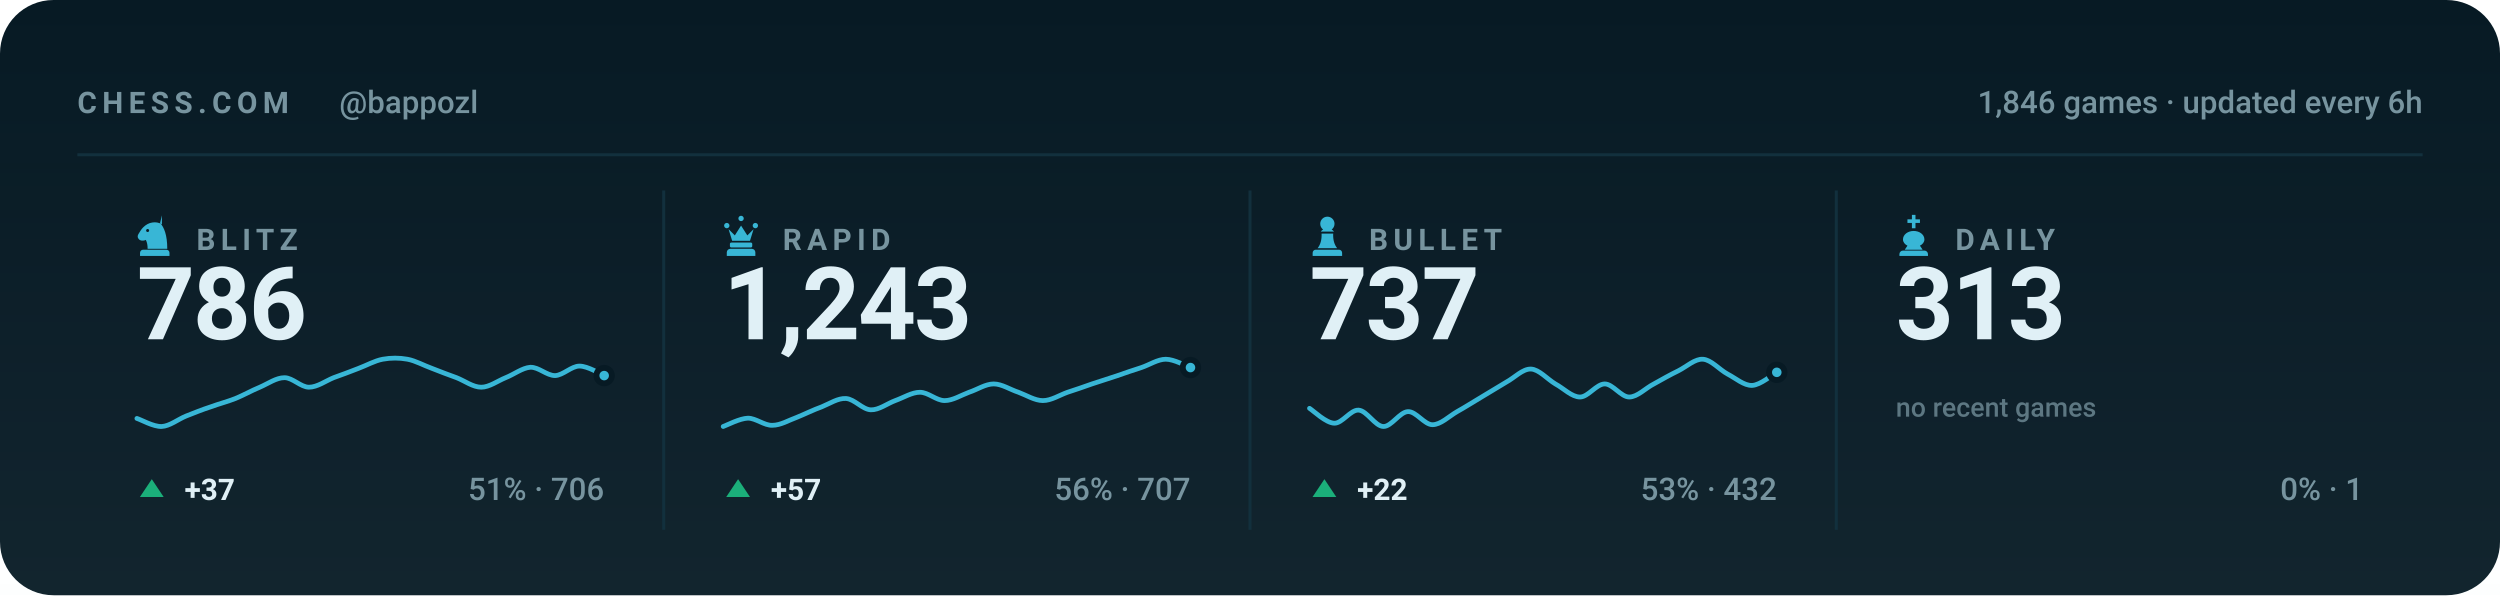
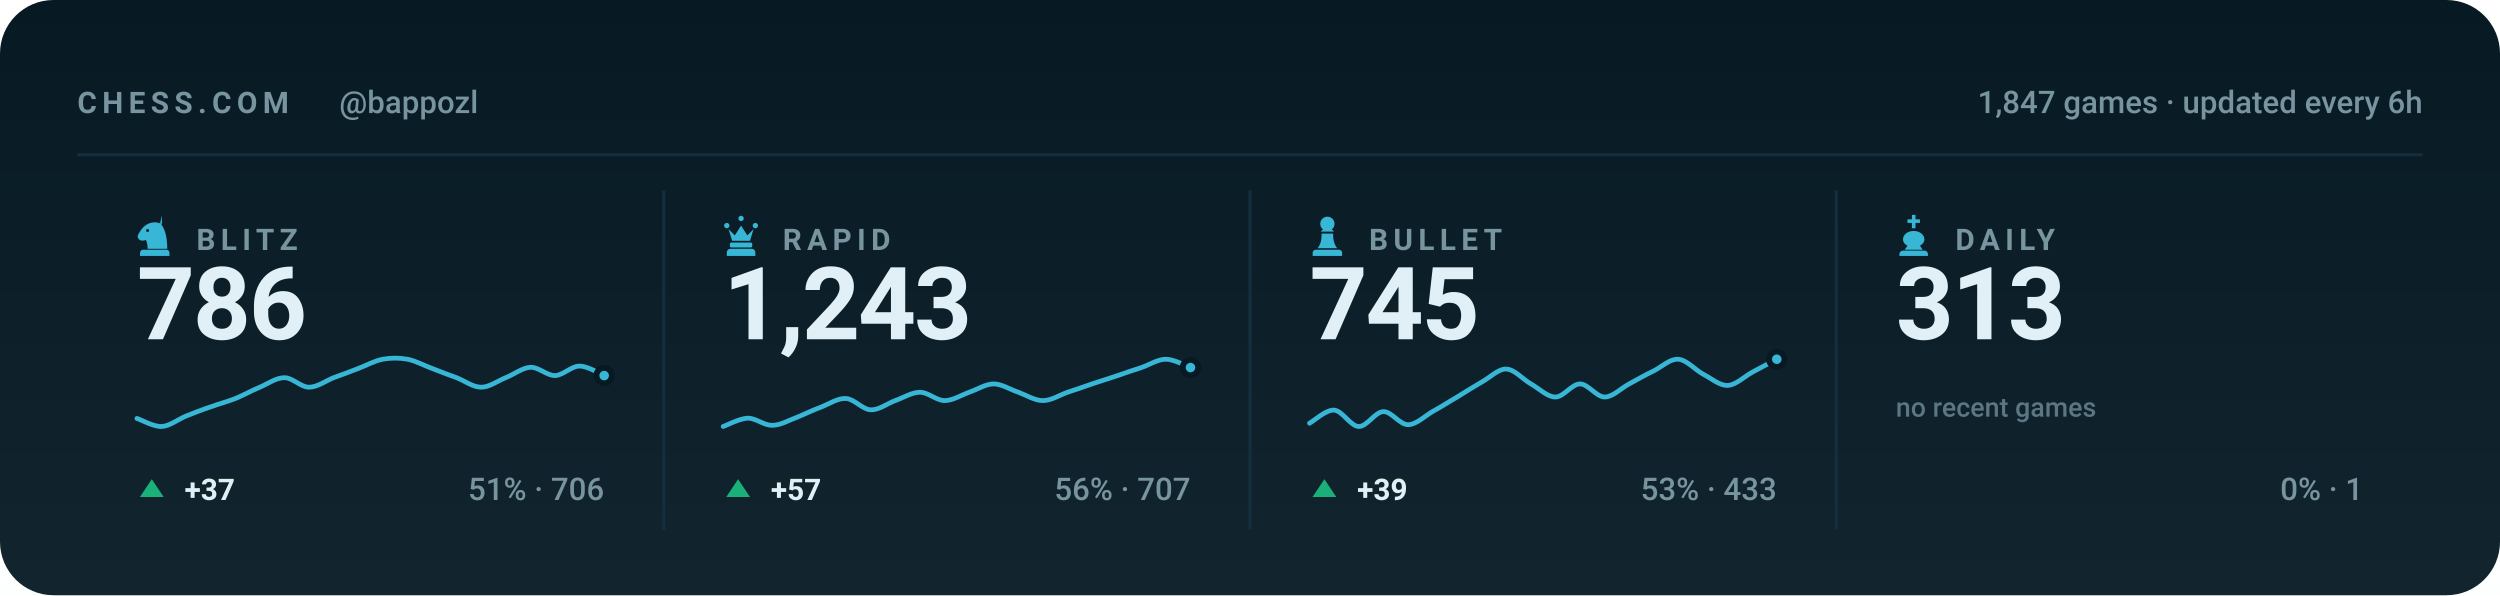
<svg xmlns="http://www.w3.org/2000/svg" viewBox="0 0 840 200" width="840" height="200" role="img" aria-label="Chess.com stats for bappozl across blitz, rapid, bullet and daily">
  <style>svg{font-family:-apple-system,BlinkMacSystemFont,'Segoe UI',Roboto,'Helvetica Neue',Arial,sans-serif}text{fill:#e0f0f6;white-space:pre}.bg{fill:#071a24}.acc{fill:#38b6d6}.win{fill:#1baf7a}.draw{fill:#8b8f96}.loss{fill:#d03b3b}.lbl{font-size:10px;font-weight:600;letter-spacing:.18em;fill:#77949f}.cap{font-size:10.5px;font-weight:500;fill:#77949f}.num{font-family:-apple-system,BlinkMacSystemFont,'Segoe UI',Roboto,'Helvetica Neue',Arial,sans-serif;font-weight:700;letter-spacing:-.02em}.tick{font-size:9px;font-weight:500;fill:#77949f;opacity:.75}.dl{font-size:10px;font-weight:600}.rule{stroke:#12303d;stroke-width:1;fill:none}.grid{stroke:#12303d;stroke-width:1;fill:none;opacity:.7}.ln{fill:none;stroke:#38b6d6;stroke-width:2;stroke-linecap:round;stroke-linejoin:round}.ring{stroke:#071a24;stroke-width:2}.hollow{fill:none;stroke-width:1.5}.sq{fill:#e0f0f6;opacity:.035}</style>
  <rect class="bg" width="840" height="200" rx="18" />
  <defs>
    <linearGradient id="gp" x1="0" y1="0" x2="0" y2="1">
      <stop offset="0" stop-color="#e0f0f6" stop-opacity="0" />
      <stop offset="1" stop-color="#e0f0f6" stop-opacity=".05" />
    </linearGradient>
  </defs>
  <rect width="840" height="200" fill="url(#gp)" />
  <text class="lbl" x="26" y="38">CHESS.COM</text>
  <text class="cap" x="114" y="38">@bappozl</text>
-   <text class="cap" x="814" y="38" text-anchor="end">1,846 games · updated every 6h</text>
+   <text class="cap" x="814" y="38" text-anchor="end">1,847 games · updated every 6h</text>
  <line class="rule" x1="26" y1="52" x2="814" y2="52" />
  <g class="acc" transform="translate(44.5,71.6) scale(0.15)">
    <path fill-rule="evenodd" d="M66 5l-4 17c9 10 16 27 16 58H34c0-8-1-14-4-20-6 3-13 2-16-2-3-3-3-8 0-12 3-5 6-10 10-14 6-6 13-10 21-11 7-1 14 0 21 4zM37.4 39a3.4 3.4 0 1 0-6.8 0 3.4 3.4 0 1 0 6.8 0zM24 82h52c3.9 0 7 3.1 7 7v7H17v-7c0-3.9 3.1-7 7-7z" />
  </g>
  <text class="lbl" x="66" y="84">BLITZ</text>
  <text class="num" x="46" y="114" style="font-size:34px">786</text>
  <path class="ln" style="stroke-width:1.6" d="M46.0 140.6C47.4 141.0 51.5 143.4 54.3 143.3C57.0 143.2 59.8 140.9 62.5 139.8C65.3 138.7 68.0 137.6 70.8 136.7C73.5 135.7 76.3 135.0 79.1 133.9C81.8 132.8 84.6 131.2 87.3 130.1C90.1 128.9 92.8 126.9 95.6 126.9C98.3 126.9 101.1 130.1 103.8 130.1C106.6 130.1 109.4 128.0 112.1 126.9C114.9 125.9 117.6 124.9 120.4 123.8C123.1 122.8 125.9 121.2 128.6 120.7C131.4 120.2 134.1 120.2 136.9 120.7C139.6 121.2 142.4 122.8 145.2 123.8C147.9 124.9 150.7 125.9 153.4 126.9C156.2 128.0 158.9 130.1 161.7 130.1C164.4 130.1 167.2 128.0 169.9 126.9C172.7 125.8 175.5 123.6 178.2 123.4C181.0 123.3 183.7 126.2 186.5 126.2C189.2 126.1 192.0 123.0 194.7 123.0C197.5 123.0 201.6 125.6 203.0 126.2" />
  <circle class="acc ring" cx="203.0" cy="126.2" r="2.6" />
  <path fill="#1baf7a" d="M51 161L55 167H47Z" />
  <text class="dl" x="62" y="168" fill="#1baf7a">+37</text>
  <text class="cap" x="203" y="168" text-anchor="end">51% · 706</text>
  <line class="rule" x1="223.0" y1="64" x2="223.0" y2="178" />
  <g class="acc" transform="translate(241.5,71.6) scale(0.15)">
    <path d="M18 22a6 6 0 1 1 0 12 6 6 0 0 1 0-12zm64 0a6 6 0 1 1 0 12 6 6 0 0 1 0-12zM50 6a6 6 0 1 1 0 12 6 6 0 0 1 0-12zM22 36l8 26h40l8-26-14 14-14-22-14 22zM28 66h44c1.6 0 3 1.3 3 3v5c0 1.6-1.4 3-3 3H28c-1.6 0-3-1.4-3-3v-5c0-1.7 1.4-3 3-3zM26 80h48c4.4 0 8 3.6 8 8v8H18v-8c0-4.4 3.6-8 8-8z" />
  </g>
  <text class="lbl" x="263" y="84">RAPID</text>
  <text class="num" x="243" y="114" style="font-size:34px">1,243</text>
  <path class="ln" style="stroke-width:1.6" d="M243.0 143.3C244.4 142.8 248.5 140.6 251.3 140.5C254.0 140.5 256.8 143.0 259.5 142.9C262.3 142.9 265.0 141.2 267.8 140.2C270.5 139.1 273.3 137.7 276.1 136.7C278.8 135.6 281.6 133.7 284.3 133.9C287.1 134.1 289.8 137.6 292.6 137.7C295.3 137.8 298.1 135.6 300.8 134.6C303.6 133.6 306.4 131.8 309.1 131.8C311.9 131.8 314.6 134.6 317.4 134.6C320.1 134.6 322.9 132.8 325.6 131.8C328.4 130.9 331.1 129.0 333.9 129.0C336.6 129.0 339.4 130.9 342.2 131.8C344.9 132.8 347.7 134.6 350.4 134.6C353.2 134.6 355.9 132.8 358.7 131.8C361.4 130.9 364.2 130.0 366.9 129.0C369.7 128.1 372.5 127.2 375.2 126.3C378.0 125.3 380.7 124.4 383.5 123.5C386.2 122.6 389.0 120.7 391.7 120.7C394.5 120.7 398.6 123.0 400.0 123.5" />
  <circle class="acc ring" cx="400.0" cy="123.5" r="2.6" />
  <path fill="#1baf7a" d="M248 161L252 167H244Z" />
  <text class="dl" x="259" y="168" fill="#1baf7a">+57</text>
  <text class="cap" x="400" y="168" text-anchor="end">56% · 707</text>
  <line class="rule" x1="420.0" y1="64" x2="420.0" y2="178" />
  <g class="acc" transform="translate(438.5,71.6) scale(0.15)">
    <path d="M50 8c-8.8 0-16 7.2-16 16 0 5.2 2.5 9.9 6.4 12.8-2.1 1.2-3.9 2.8-5.3 4.7h29.8c-1.4-1.9-3.2-3.5-5.3-4.7C63.5 33.9 66 29.2 66 24c0-8.8-7.2-16-16-16zM37 46c.6 13.6-2.4 24.5-9 32.7h44c-6.6-8.2-9.6-19.1-9-32.7H37zM24 82h52c3.9 0 7 3.1 7 7v7H17v-7c0-3.9 3.1-7 7-7z" />
  </g>
  <text class="lbl" x="460" y="84">BULLET</text>
-   <text class="num" x="440" y="114" style="font-size:34px">737</text>
-   <path class="ln" style="stroke-width:1.6" d="M440.0 137.2C441.4 138.1 445.5 142.1 448.3 142.2C451.0 142.3 453.8 137.6 456.5 137.8C459.3 138.0 462.0 143.2 464.8 143.3C467.5 143.4 470.3 138.4 473.1 138.3C475.8 138.2 478.6 142.7 481.3 142.7C484.1 142.7 486.8 139.9 489.6 138.3C492.3 136.8 495.1 135.0 497.8 133.4C500.6 131.7 503.4 130.0 506.1 128.4C508.9 126.9 511.6 123.9 514.4 124.0C517.1 124.1 519.9 127.4 522.6 129.0C525.4 130.5 528.1 133.4 530.9 133.4C533.6 133.4 536.4 129.0 539.2 129.0C541.9 129.0 544.7 133.4 547.4 133.4C550.2 133.4 552.9 130.4 555.7 129.0C558.4 127.5 561.2 125.9 563.9 124.6C566.7 123.2 569.5 120.5 572.2 120.7C575.0 120.9 577.7 124.2 580.5 125.7C583.2 127.1 586.0 129.6 588.7 129.5C591.5 129.4 595.6 125.8 597.0 125.1" />
-   <circle class="acc ring" cx="597.0" cy="125.1" r="2.6" />
+   <text class="num" x="440" y="114" style="font-size:34px">745</text>
+   <path class="ln" style="stroke-width:1.6" d="M440.0 142.2C441.4 141.5 445.5 137.6 448.3 137.8C451.0 138.0 453.8 143.2 456.5 143.3C459.3 143.4 462.0 138.4 464.8 138.3C467.5 138.2 470.3 142.7 473.1 142.7C475.8 142.7 478.6 139.9 481.3 138.3C484.1 136.8 486.8 135.0 489.6 133.4C492.3 131.7 495.1 130.0 497.8 128.4C500.6 126.9 503.4 123.9 506.1 124.0C508.9 124.1 511.6 127.4 514.4 129.0C517.1 130.5 519.9 133.4 522.6 133.4C525.4 133.4 528.1 129.0 530.9 129.0C533.6 129.0 536.4 133.4 539.2 133.4C541.9 133.4 544.7 130.4 547.4 129.0C550.2 127.5 552.9 125.9 555.7 124.6C558.4 123.2 561.2 120.5 563.9 120.7C566.7 120.9 569.5 124.2 572.2 125.7C575.0 127.1 577.7 129.6 580.5 129.5C583.2 129.4 586.0 126.6 588.7 125.1C591.5 123.6 595.6 121.4 597.0 120.7" />
+   <circle class="acc ring" cx="597.0" cy="120.7" r="2.6" />
  <path fill="#1baf7a" d="M445 161L449 167H441Z" />
-   <text class="dl" x="456" y="168" fill="#1baf7a">+22</text>
-   <text class="cap" x="597" y="168" text-anchor="end">53% · 432</text>
+   <text class="dl" x="456" y="168" fill="#1baf7a">+39</text>
+   <text class="cap" x="597" y="168" text-anchor="end">53% · 433</text>
  <line class="rule" x1="617.0" y1="64" x2="617.0" y2="178" />
  <g class="acc" transform="translate(635.5,71.6) scale(0.15)">
    <path d="M46 4h8v10h10v8H54v12h-8V22H36v-8h10V4zM50 40c-13 0-24 8-24 19 0 6 4 11 10 14l-6 9h40l-6-9c6-3 10-8 10-14 0-11-11-19-24-19zM26 84h48c4.4 0 8 3.6 8 8v4H18v-4c0-4.4 3.6-8 8-8z" />
  </g>
  <text class="lbl" x="657" y="84">DAILY</text>
  <text class="num" x="637" y="114" style="font-size:34px">313</text>
  <text class="tick" x="637" y="140">no recent games</text>
  <text class="cap" x="794" y="168" text-anchor="end">0% · 1</text>
</svg>
